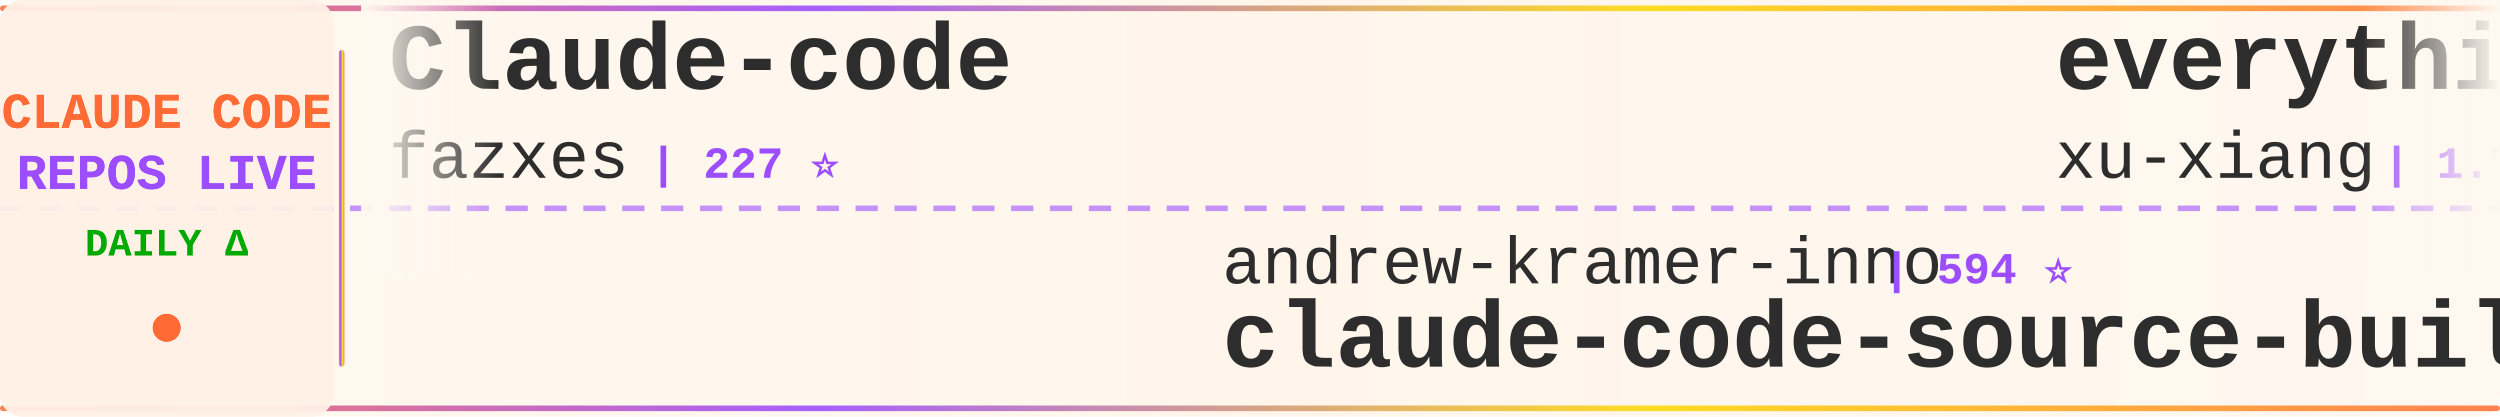
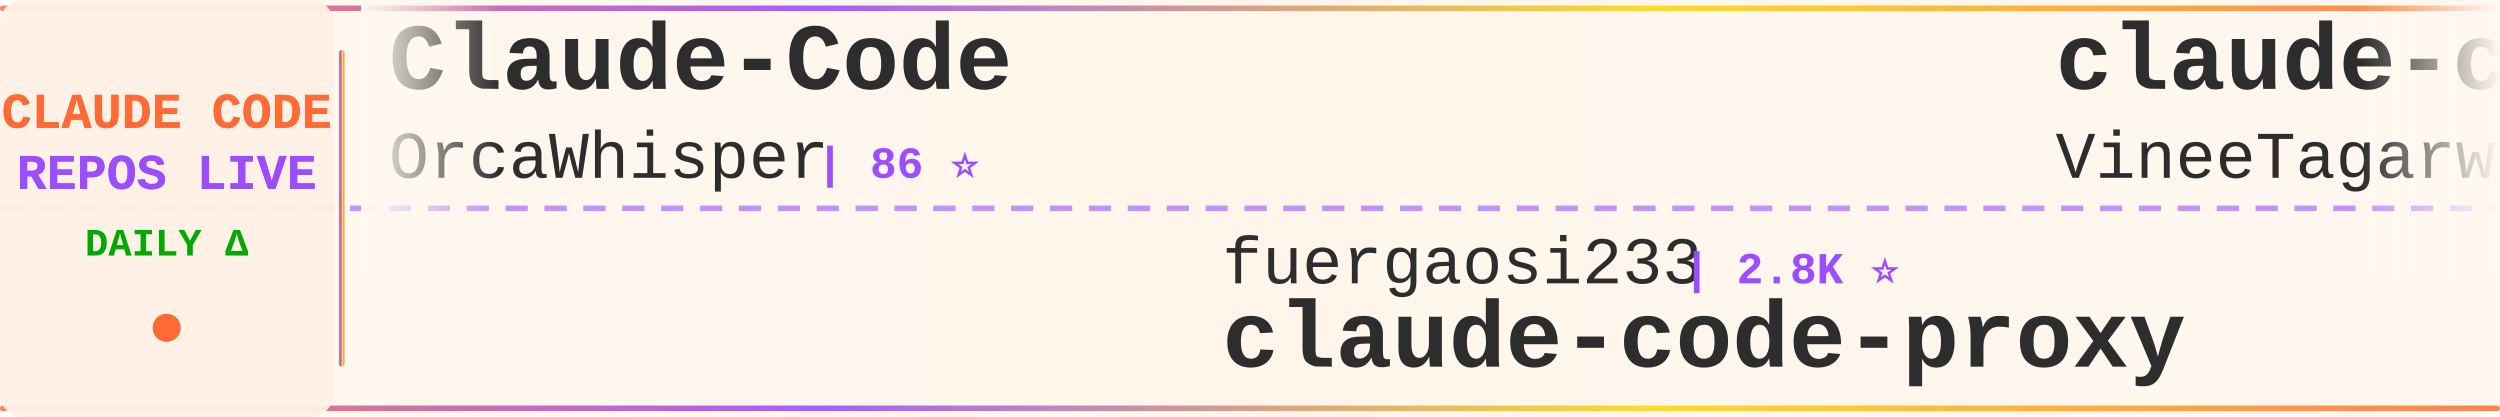
<svg xmlns="http://www.w3.org/2000/svg" width="900" height="150">
  <defs>
    <linearGradient id="tickerBg" x1="0%" y1="0%" x2="100%" y2="0%">
      <stop offset="0%" style="stop-color:#fff8f0;stop-opacity:0.98" />
      <stop offset="50%" style="stop-color:#fff5eb;stop-opacity:1" />
      <stop offset="100%" style="stop-color:#fff8f0;stop-opacity:0.98" />
    </linearGradient>
    <linearGradient id="borderGrad" x1="0%" y1="0%" x2="100%" y2="0%">
      <stop offset="0%" style="stop-color:#FF6B35;stop-opacity:0.85">
        <animate attributeName="stop-opacity" values="0.85;1;0.85" dur="2s" repeatCount="indefinite" />
      </stop>
      <stop offset="33%" style="stop-color:#9C4EFF;stop-opacity:0.9">
        <animate attributeName="stop-opacity" values="0.9;1;0.9" dur="2.2s" repeatCount="indefinite" />
      </stop>
      <stop offset="66%" style="stop-color:#FFD700;stop-opacity:0.85">
        <animate attributeName="stop-opacity" values="0.85;1;0.85" dur="1.8s" repeatCount="indefinite" />
      </stop>
      <stop offset="100%" style="stop-color:#FF6B35;stop-opacity:0.85">
        <animate attributeName="stop-opacity" values="0.85;1;0.85" dur="2s" repeatCount="indefinite" />
      </stop>
    </linearGradient>
    <filter id="textGlow">
      <feGaussianBlur stdDeviation="0.15" result="coloredBlur" />
      <feMerge>
        <feMergeNode in="coloredBlur" />
        <feMergeNode in="SourceGraphic" />
      </feMerge>
    </filter>
    <filter id="metricGlow">
      <feGaussianBlur stdDeviation="0.2" result="coloredBlur" />
      <feMerge>
        <feMergeNode in="coloredBlur" />
        <feMergeNode in="SourceGraphic" />
      </feMerge>
    </filter>
    <linearGradient id="leftFade" x1="0%" y1="0%" x2="100%" y2="0%">
      <stop offset="0%" style="stop-color:#fff8f0;stop-opacity:1" />
      <stop offset="100%" style="stop-color:#fff8f0;stop-opacity:0" />
    </linearGradient>
    <linearGradient id="rightFade" x1="0%" y1="0%" x2="100%" y2="0%">
      <stop offset="0%" style="stop-color:#fff8f0;stop-opacity:0" />
      <stop offset="100%" style="stop-color:#fff8f0;stop-opacity:1" />
    </linearGradient>
  </defs>
  <rect width="900" height="150" fill="url(#tickerBg)" rx="8" />
  <rect x="0" y="2" width="900" height="2" fill="url(#borderGrad)" rx="1" />
  <rect x="0" y="146" width="900" height="2" fill="url(#borderGrad)" rx="1" />
  <line x1="0" y1="75" x2="900" y2="75" stroke="#9C4EFF" stroke-width="2" stroke-dasharray="8 6" opacity="0.6" />
  <rect x="0" y="0" width="120" height="150" fill="#fff0e6" opacity="0.95" rx="8" />
  <text x="60" y="46" font-family="'Courier New', monospace" font-size="18" font-weight="bold" fill="#FF6B35" text-anchor="middle" filter="url(#textGlow)">
    CLAUDE CODE
  </text>
  <text x="60" y="68" font-family="'Courier New', monospace" font-size="18" font-weight="bold" fill="#9C4EFF" text-anchor="middle" filter="url(#textGlow)">
    REPOS LIVE
  </text>
  <text x="60" y="92" font-family="'Courier New', monospace" font-size="14" font-weight="bold" fill="#00aa00" text-anchor="middle">
    DAILY Δ
  </text>
  <circle cx="60" cy="118" r="5" fill="#FF6B35" filter="url(#metricGlow)">
    <animate attributeName="r" values="4;6;4" dur="1.5s" repeatCount="indefinite" />
    <animate attributeName="opacity" values="0.6;1;0.6" dur="1.5s" repeatCount="indefinite" />
  </circle>
  <rect x="122" y="18" width="2" height="114" fill="url(#borderGrad)" rx="1" />
  <clipPath id="tickerClip">
    <rect x="130" y="0" width="770" height="150" />
  </clipPath>
  <g clip-path="url(#tickerClip)">
    <g id="tickerItems">
      <animateTransform attributeName="transform" attributeType="XML" type="translate" from="0 0" to="-3000 0" dur="54s" repeatCount="indefinite" />
      <g transform="translate(0, 0)">
-         <text x="140" y="32" font-family="'Courier New', monospace" font-size="34" font-weight="bold" fill="#2d2d2d">Claude-code</text>
-         <text x="140" y="64" font-family="'Courier New', monospace" font-size="24" font-weight="normal" fill="#2d2d2d" opacity="1.0">fazxes</text>
-         <text x="234" y="64" font-family="'Courier New', monospace" font-size="16" font-weight="bold" fill="#9C4EFF"> | 227 ⭐</text>
+         <text x="140" y="32" font-family="'Courier New', monospace" font-size="34" font-weight="bold" fill="#2d2d2d">Claude-Code</text>
+         <text x="140" y="64" font-family="'Courier New', monospace" font-size="24" font-weight="normal" fill="#2d2d2d" opacity="1.0">OrcaWhisper</text>
+         <text x="294" y="64" font-family="'Courier New', monospace" font-size="16" font-weight="bold" fill="#9C4EFF"> | 86 ⭐</text>
      </g>
      <g transform="translate(300, 0)">
-         <text x="140" y="102" font-family="'Courier New', monospace" font-size="24" font-weight="normal" fill="#2d2d2d" opacity="1.0">andrew-kramer-inno</text>
-         <text x="378" y="102" font-family="'Courier New', monospace" font-size="16" font-weight="bold" fill="#9C4EFF"> | 594 ⭐</text>
-         <text x="140" y="132" font-family="'Courier New', monospace" font-size="34" font-weight="bold" fill="#2d2d2d">claude-code-source-build</text>
+         <text x="140" y="102" font-family="'Courier New', monospace" font-size="24" font-weight="normal" fill="#2d2d2d" opacity="1.0">fuergaosi233</text>
+         <text x="306" y="102" font-family="'Courier New', monospace" font-size="16" font-weight="bold" fill="#9C4EFF"> | 2.8K ⭐</text>
+         <text x="140" y="132" font-family="'Courier New', monospace" font-size="34" font-weight="bold" fill="#2d2d2d">claude-code-proxy</text>
      </g>
      <g transform="translate(600, 0)">
-         <text x="140" y="32" font-family="'Courier New', monospace" font-size="34" font-weight="bold" fill="#2d2d2d">everything-claude-code-z...</text>
-         <text x="140" y="64" font-family="'Courier New', monospace" font-size="24" font-weight="normal" fill="#2d2d2d" opacity="1.0">xu-xiang</text>
-         <text x="258" y="64" font-family="'Courier New', monospace" font-size="16" font-weight="bold" fill="#9C4EFF"> | 1.7K ⭐ +2</text>
+         <text x="140" y="32" font-family="'Courier New', monospace" font-size="34" font-weight="bold" fill="#2d2d2d">claude-code</text>
+         <text x="140" y="64" font-family="'Courier New', monospace" font-size="24" font-weight="normal" fill="#2d2d2d" opacity="1.0">VineeTagarwaL-code</text>
+         <text x="378" y="64" font-family="'Courier New', monospace" font-size="16" font-weight="bold" fill="#9C4EFF"> | 274 ⭐</text>
      </g>
      <g transform="translate(900, 0)">
-         <text x="140" y="102" font-family="'Courier New', monospace" font-size="24" font-weight="normal" fill="#2d2d2d" opacity="1.0">ykdojo</text>
-         <text x="234" y="102" font-family="'Courier New', monospace" font-size="16" font-weight="bold" fill="#9C4EFF"> | 9.4K ⭐ +3</text>
-         <text x="140" y="132" font-family="'Courier New', monospace" font-size="34" font-weight="bold" fill="#2d2d2d">claude-code-tips</text>
+         <text x="140" y="102" font-family="'Courier New', monospace" font-size="24" font-weight="normal" fill="#2d2d2d" opacity="1.0">1rgs</text>
+         <text x="210" y="102" font-family="'Courier New', monospace" font-size="16" font-weight="bold" fill="#9C4EFF"> | 3.7K ⭐ -1</text>
+         <text x="140" y="132" font-family="'Courier New', monospace" font-size="34" font-weight="bold" fill="#2d2d2d">claude-code-proxy</text>
      </g>
      <g transform="translate(1200, 0)">
-         <text x="140" y="32" font-family="'Courier New', monospace" font-size="34" font-weight="bold" fill="#2d2d2d">claude-code-source-code-...</text>
-         <text x="140" y="64" font-family="'Courier New', monospace" font-size="24" font-weight="normal" fill="#2d2d2d" opacity="1.0">ghuntley</text>
-         <text x="258" y="64" font-family="'Courier New', monospace" font-size="16" font-weight="bold" fill="#9C4EFF"> | 986 ⭐</text>
+         <text x="140" y="32" font-family="'Courier New', monospace" font-size="34" font-weight="bold" fill="#2d2d2d">claude-code</text>
+         <text x="140" y="64" font-family="'Courier New', monospace" font-size="24" font-weight="normal" fill="#2d2d2d" opacity="1.0">freestylefly</text>
+         <text x="306" y="64" font-family="'Courier New', monospace" font-size="16" font-weight="bold" fill="#9C4EFF"> | 128 ⭐</text>
      </g>
      <g transform="translate(1500, 0)">
+         <text x="140" y="102" font-family="'Courier New', monospace" font-size="24" font-weight="normal" fill="#2d2d2d" opacity="1.0">ding113</text>
+         <text x="246" y="102" font-family="'Courier New', monospace" font-size="16" font-weight="bold" fill="#9C4EFF"> | 3.3K ⭐ +1</text>
+         <text x="140" y="132" font-family="'Courier New', monospace" font-size="34" font-weight="bold" fill="#2d2d2d">claude-code-hub</text>
+       </g>
+       <g transform="translate(1800, 0)">
+         <text x="140" y="32" font-family="'Courier New', monospace" font-size="34" font-weight="bold" fill="#2d2d2d">claude-code</text>
+         <text x="140" y="64" font-family="'Courier New', monospace" font-size="24" font-weight="normal" fill="#2d2d2d" opacity="1.0">lowcortisolprogrammer</text>
+         <text x="414" y="64" font-family="'Courier New', monospace" font-size="16" font-weight="bold" fill="#9C4EFF"> | 172 ⭐</text>
+       </g>
+       <g transform="translate(2100, 0)">
+         <text x="140" y="102" font-family="'Courier New', monospace" font-size="24" font-weight="normal" fill="#2d2d2d" opacity="1.0">anthropics</text>
+         <text x="282" y="102" font-family="'Courier New', monospace" font-size="16" font-weight="bold" fill="#9C4EFF"> | 164.1K ⭐ +46</text>
+         <text x="140" y="132" font-family="'Courier New', monospace" font-size="34" font-weight="bold" fill="#2d2d2d">skills</text>
+       </g>
+       <g transform="translate(2400, 0)">
+         <text x="140" y="32" font-family="'Courier New', monospace" font-size="34" font-weight="bold" fill="#2d2d2d">claude-code</text>
+         <text x="140" y="64" font-family="'Courier New', monospace" font-size="24" font-weight="normal" fill="#2d2d2d" opacity="1.0">isboyjc</text>
+         <text x="246" y="64" font-family="'Courier New', monospace" font-size="16" font-weight="bold" fill="#9C4EFF"> | 162 ⭐</text>
+       </g>
+       <g transform="translate(2700, 0)">
        <text x="140" y="102" font-family="'Courier New', monospace" font-size="24" font-weight="normal" fill="#2d2d2d" opacity="1.0">jarmuine</text>
        <text x="258" y="102" font-family="'Courier New', monospace" font-size="16" font-weight="bold" fill="#9C4EFF"> | 2.3K ⭐</text>
        <text x="140" y="132" font-family="'Courier New', monospace" font-size="34" font-weight="bold" fill="#2d2d2d">claude-code</text>
      </g>
-       <g transform="translate(1800, 0)">
-         <text x="140" y="32" font-family="'Courier New', monospace" font-size="34" font-weight="bold" fill="#2d2d2d">claude-code-proxy</text>
-         <text x="140" y="64" font-family="'Courier New', monospace" font-size="24" font-weight="normal" fill="#2d2d2d" opacity="1.0">1rgs</text>
-         <text x="210" y="64" font-family="'Courier New', monospace" font-size="16" font-weight="bold" fill="#9C4EFF"> | 3.7K ⭐ +1</text>
-       </g>
-       <g transform="translate(2100, 0)">
-         <text x="140" y="102" font-family="'Courier New', monospace" font-size="24" font-weight="normal" fill="#2d2d2d" opacity="1.0">rohitg00</text>
-         <text x="258" y="102" font-family="'Courier New', monospace" font-size="16" font-weight="bold" fill="#9C4EFF"> | 2.4K ⭐ +1</text>
-         <text x="140" y="132" font-family="'Courier New', monospace" font-size="34" font-weight="bold" fill="#2d2d2d">awesome-claude-code-tool...</text>
-       </g>
-       <g transform="translate(2400, 0)">
-         <text x="140" y="32" font-family="'Courier New', monospace" font-size="34" font-weight="bold" fill="#2d2d2d">claude-code-video-toolki...</text>
-         <text x="140" y="64" font-family="'Courier New', monospace" font-size="24" font-weight="normal" fill="#2d2d2d" opacity="1.0">digitalsamba</text>
-         <text x="306" y="64" font-family="'Courier New', monospace" font-size="16" font-weight="bold" fill="#9C4EFF"> | 1.8K ⭐</text>
-       </g>
-       <g transform="translate(2700, 0)">
-         <text x="140" y="102" font-family="'Courier New', monospace" font-size="24" font-weight="normal" fill="#2d2d2d" opacity="1.0">Windy3f3f3f3f</text>
-         <text x="318" y="102" font-family="'Courier New', monospace" font-size="16" font-weight="bold" fill="#9C4EFF"> | 2.5K ⭐</text>
-         <text x="140" y="132" font-family="'Courier New', monospace" font-size="34" font-weight="bold" fill="#2d2d2d">claude-code-from-scratch</text>
-       </g>
      <g transform="translate(3000, 0)">
-         <text x="140" y="32" font-family="'Courier New', monospace" font-size="34" font-weight="bold" fill="#2d2d2d">Claude-code</text>
-         <text x="140" y="64" font-family="'Courier New', monospace" font-size="24" font-weight="normal" fill="#2d2d2d" opacity="1.0">fazxes</text>
-         <text x="234" y="64" font-family="'Courier New', monospace" font-size="16" font-weight="bold" fill="#9C4EFF"> | 227 ⭐</text>
+         <text x="140" y="32" font-family="'Courier New', monospace" font-size="34" font-weight="bold" fill="#2d2d2d">Claude-Code</text>
+         <text x="140" y="64" font-family="'Courier New', monospace" font-size="24" font-weight="normal" fill="#2d2d2d" opacity="1.0">OrcaWhisper</text>
+         <text x="294" y="64" font-family="'Courier New', monospace" font-size="16" font-weight="bold" fill="#9C4EFF"> | 86 ⭐</text>
      </g>
      <g transform="translate(3300, 0)">
-         <text x="140" y="102" font-family="'Courier New', monospace" font-size="24" font-weight="normal" fill="#2d2d2d" opacity="1.0">andrew-kramer-inno</text>
-         <text x="378" y="102" font-family="'Courier New', monospace" font-size="16" font-weight="bold" fill="#9C4EFF"> | 594 ⭐</text>
-         <text x="140" y="132" font-family="'Courier New', monospace" font-size="34" font-weight="bold" fill="#2d2d2d">claude-code-source-build</text>
+         <text x="140" y="102" font-family="'Courier New', monospace" font-size="24" font-weight="normal" fill="#2d2d2d" opacity="1.0">fuergaosi233</text>
+         <text x="306" y="102" font-family="'Courier New', monospace" font-size="16" font-weight="bold" fill="#9C4EFF"> | 2.8K ⭐</text>
+         <text x="140" y="132" font-family="'Courier New', monospace" font-size="34" font-weight="bold" fill="#2d2d2d">claude-code-proxy</text>
      </g>
      <g transform="translate(3600, 0)">
-         <text x="140" y="32" font-family="'Courier New', monospace" font-size="34" font-weight="bold" fill="#2d2d2d">everything-claude-code-z...</text>
-         <text x="140" y="64" font-family="'Courier New', monospace" font-size="24" font-weight="normal" fill="#2d2d2d" opacity="1.0">xu-xiang</text>
-         <text x="258" y="64" font-family="'Courier New', monospace" font-size="16" font-weight="bold" fill="#9C4EFF"> | 1.7K ⭐ +2</text>
+         <text x="140" y="32" font-family="'Courier New', monospace" font-size="34" font-weight="bold" fill="#2d2d2d">claude-code</text>
+         <text x="140" y="64" font-family="'Courier New', monospace" font-size="24" font-weight="normal" fill="#2d2d2d" opacity="1.0">VineeTagarwaL-code</text>
+         <text x="378" y="64" font-family="'Courier New', monospace" font-size="16" font-weight="bold" fill="#9C4EFF"> | 274 ⭐</text>
      </g>
      <g transform="translate(3900, 0)">
-         <text x="140" y="102" font-family="'Courier New', monospace" font-size="24" font-weight="normal" fill="#2d2d2d" opacity="1.0">ykdojo</text>
-         <text x="234" y="102" font-family="'Courier New', monospace" font-size="16" font-weight="bold" fill="#9C4EFF"> | 9.4K ⭐ +3</text>
-         <text x="140" y="132" font-family="'Courier New', monospace" font-size="34" font-weight="bold" fill="#2d2d2d">claude-code-tips</text>
+         <text x="140" y="102" font-family="'Courier New', monospace" font-size="24" font-weight="normal" fill="#2d2d2d" opacity="1.0">1rgs</text>
+         <text x="210" y="102" font-family="'Courier New', monospace" font-size="16" font-weight="bold" fill="#9C4EFF"> | 3.7K ⭐ -1</text>
+         <text x="140" y="132" font-family="'Courier New', monospace" font-size="34" font-weight="bold" fill="#2d2d2d">claude-code-proxy</text>
      </g>
    </g>
  </g>
  <rect x="130" y="0" width="50" height="100" fill="url(#leftFade)" />
  <rect x="850" y="0" width="50" height="100" fill="url(#rightFade)" />
</svg>
